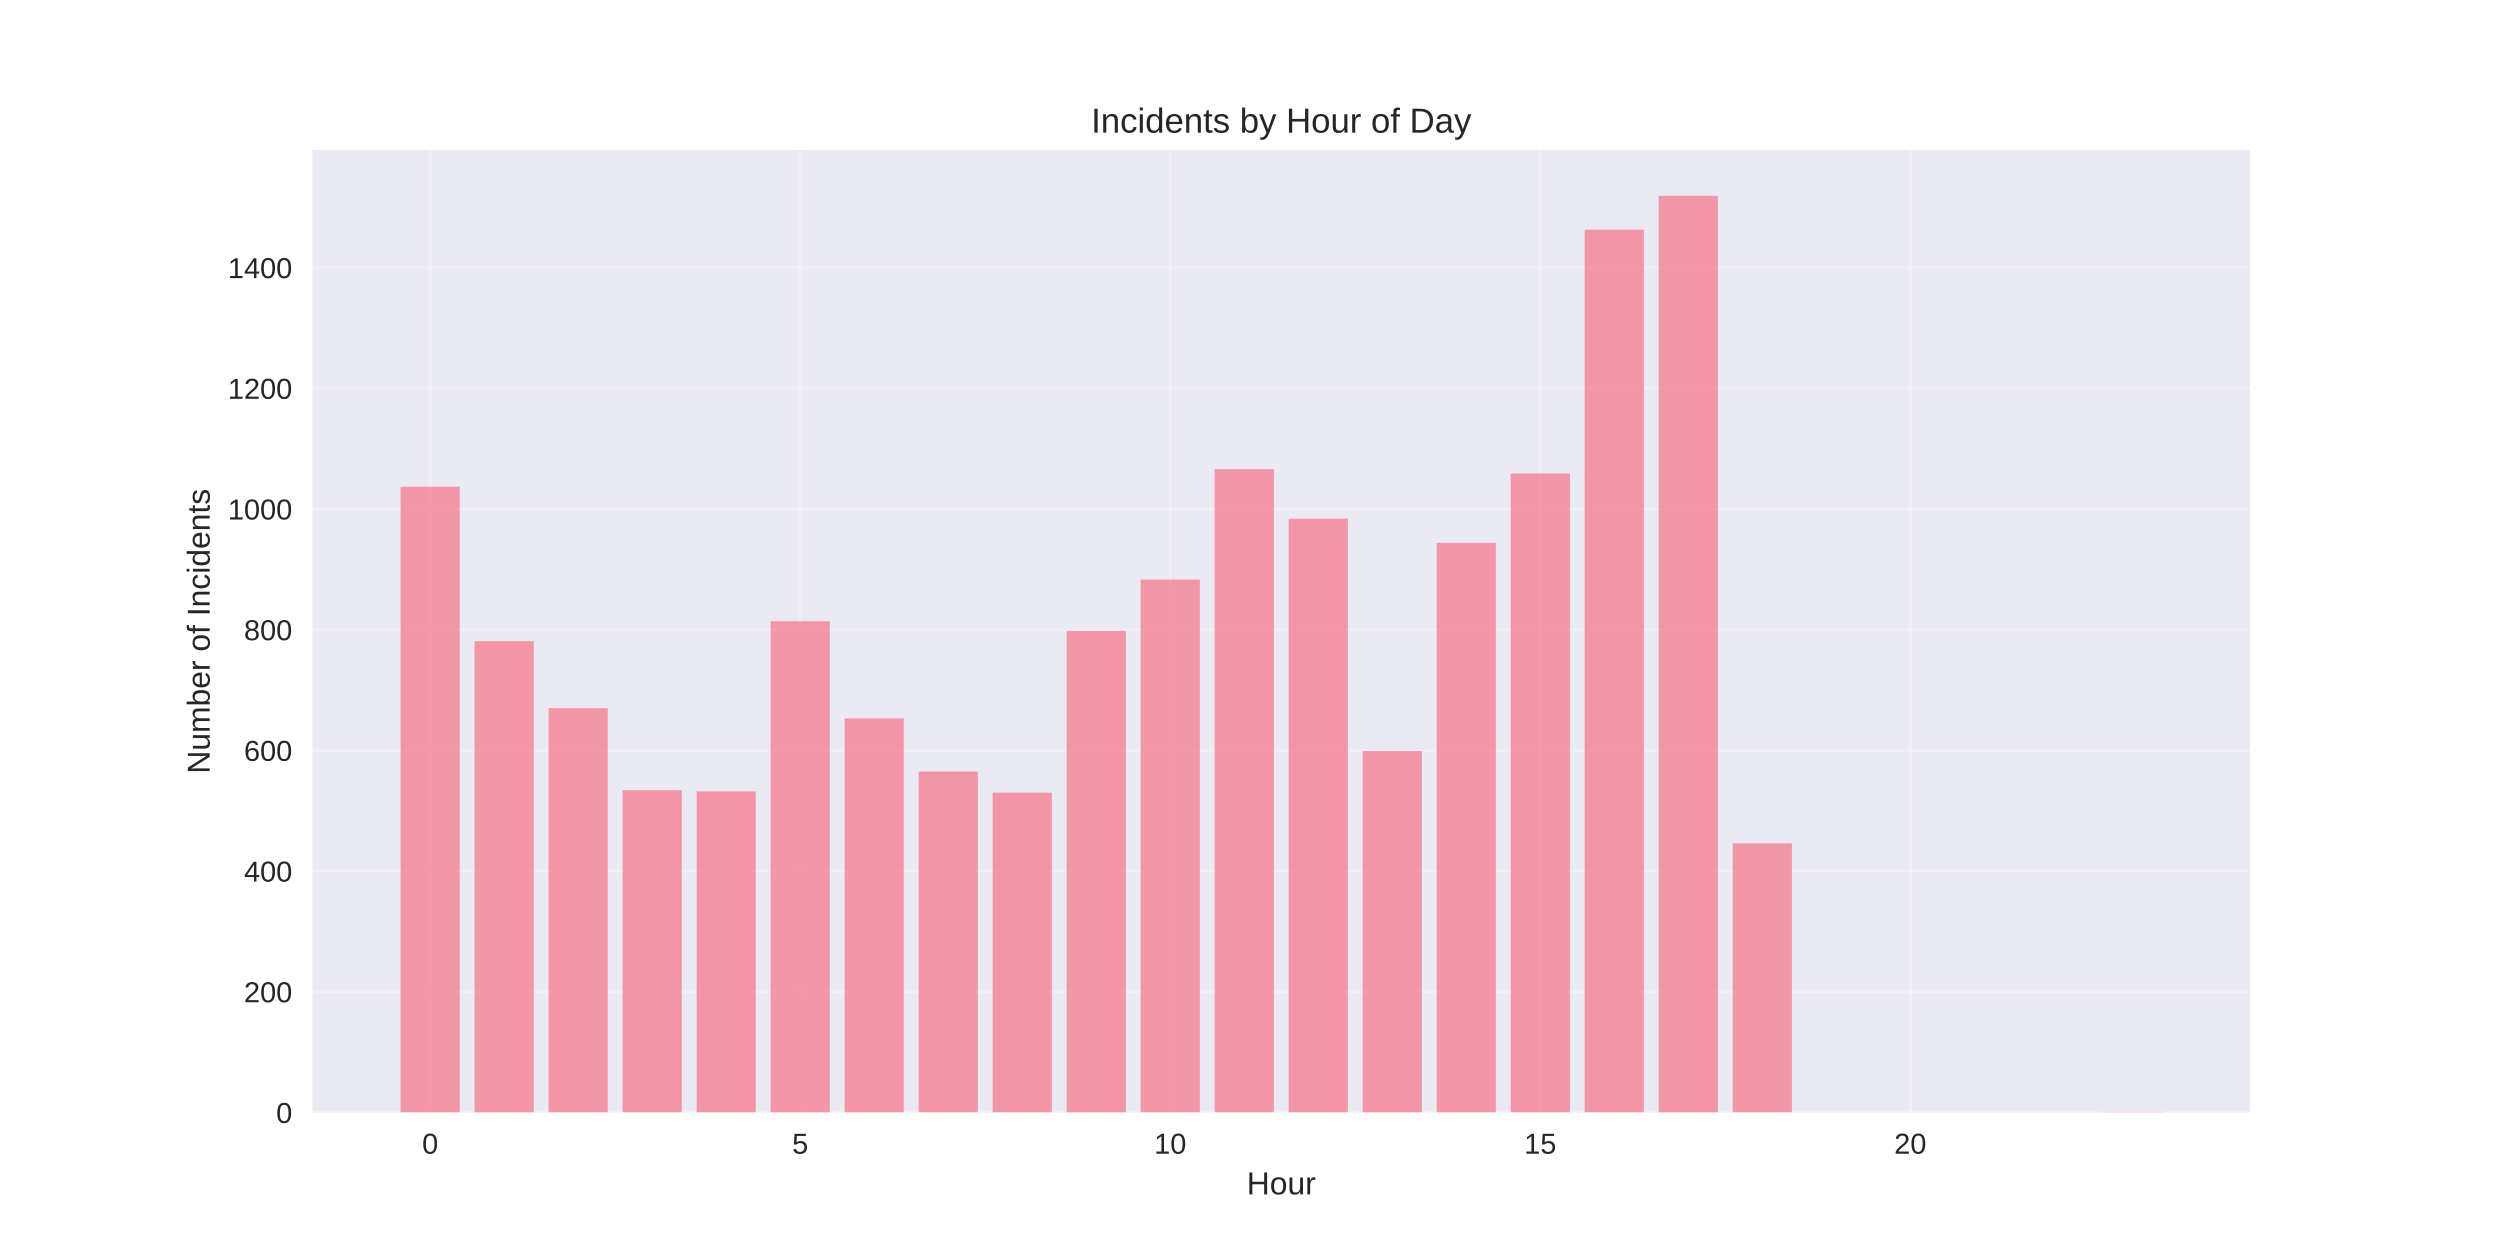
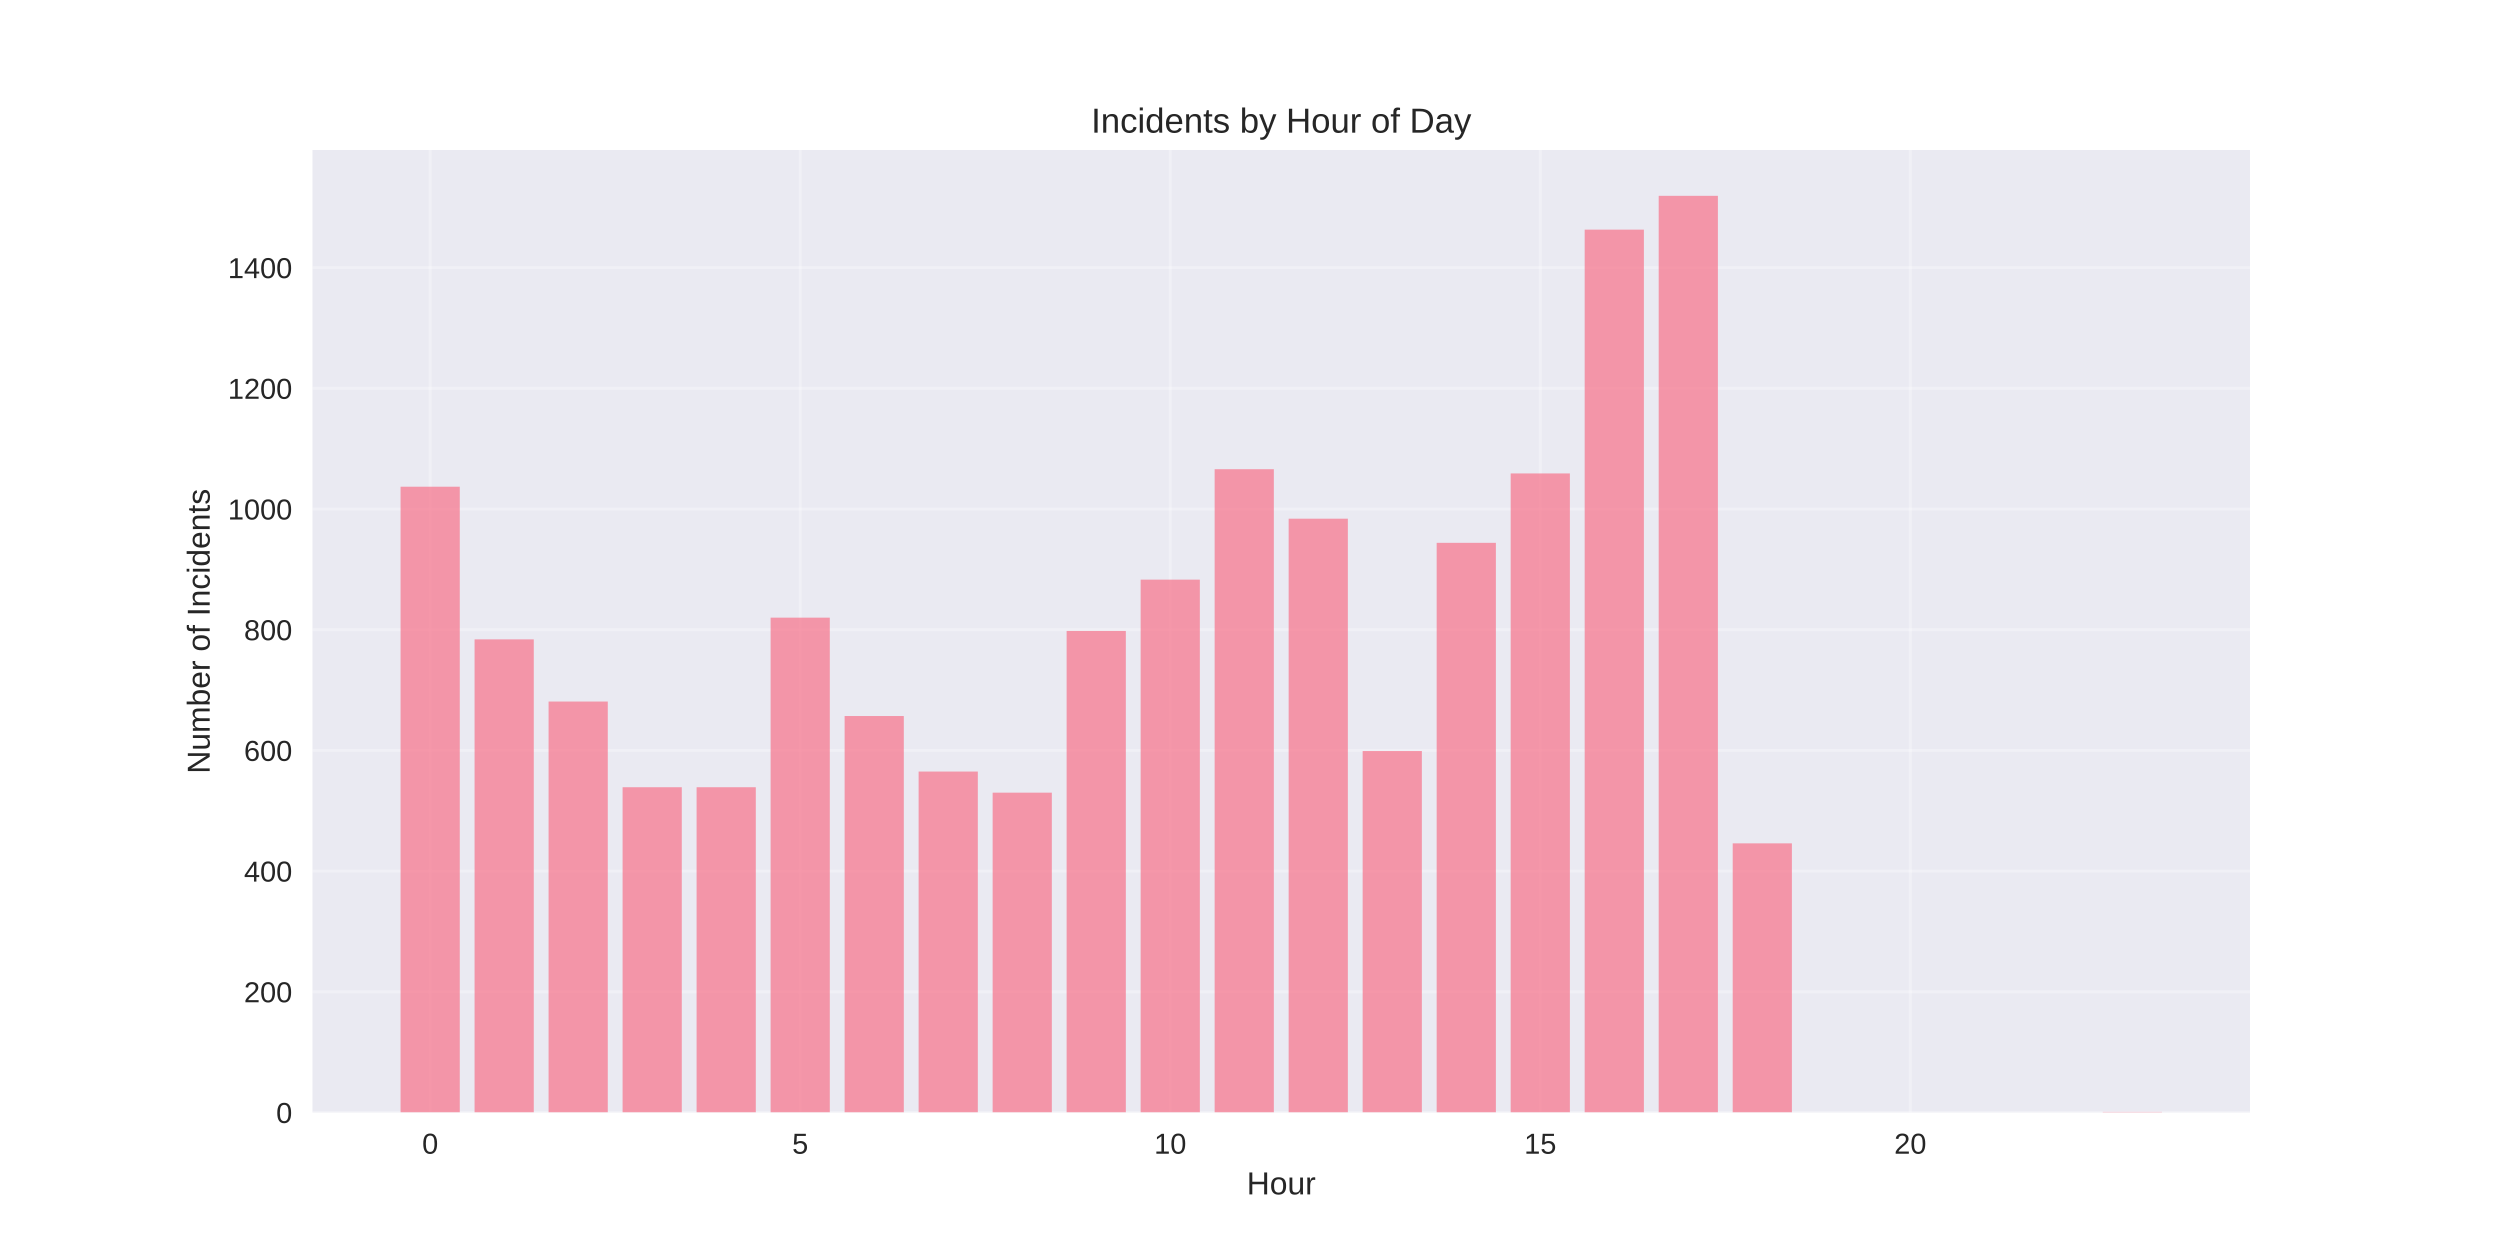
<svg xmlns="http://www.w3.org/2000/svg" width="864pt" height="432pt" viewBox="0 0 864 432" version="1.1">
  <defs>
    <style type="text/css">*{stroke-linejoin: round; stroke-linecap: butt}</style>
  </defs>
  <g id="figure_1">
    <g id="patch_1">
      <path d="M 0 432  L 864 432  L 864 0  L 0 0  z " style="fill: #ffffff" />
    </g>
    <g id="axes_1">
      <g id="patch_2">
        <path d="M 108 384.48  L 777.6 384.48  L 777.6 51.84  L 108 51.84  z " style="fill: #eaeaf2" />
      </g>
      <g id="matplotlib.axis_1">
        <g id="xtick_1">
          <g id="line2d_1">
-             <path d="M 148.667 384.48  L 148.667 51.84  " clip-path="url(#p2633f61554)" style="fill: none; stroke: #ffffff; stroke-opacity: 0.3; stroke-linecap: round" />
+             <path d="M 148.667 384.48  L 148.667 51.84  " clip-path="url(#pb9456091a8)" style="fill: none; stroke: #ffffff; stroke-opacity: 0.3; stroke-linecap: round" />
          </g>
          <g id="line2d_2" />
          <g id="text_1">
            <text style="fill: #262626; font: 10px 'Arial', 'Liberation Sans', 'DejaVu Sans', 'Bitstream Vera Sans', sans-serif; text-anchor: middle" x="148.667" y="398.727" transform="rotate(-0 148.6671 398.7269)">0</text>
          </g>
        </g>
        <g id="xtick_2">
          <g id="line2d_3">
-             <path d="M 276.551 384.48  L 276.551 51.84  " clip-path="url(#p2633f61554)" style="fill: none; stroke: #ffffff; stroke-opacity: 0.3; stroke-linecap: round" />
+             <path d="M 276.551 384.48  L 276.551 51.84  " clip-path="url(#pb9456091a8)" style="fill: none; stroke: #ffffff; stroke-opacity: 0.3; stroke-linecap: round" />
          </g>
          <g id="line2d_4" />
          <g id="text_2">
            <text style="fill: #262626; font: 10px 'Arial', 'Liberation Sans', 'DejaVu Sans', 'Bitstream Vera Sans', sans-serif; text-anchor: middle" x="276.551" y="398.727" transform="rotate(-0 276.551 398.7269)">5</text>
          </g>
        </g>
        <g id="xtick_3">
          <g id="line2d_5">
-             <path d="M 404.435 384.48  L 404.435 51.84  " clip-path="url(#p2633f61554)" style="fill: none; stroke: #ffffff; stroke-opacity: 0.3; stroke-linecap: round" />
+             <path d="M 404.435 384.48  L 404.435 51.84  " clip-path="url(#pb9456091a8)" style="fill: none; stroke: #ffffff; stroke-opacity: 0.3; stroke-linecap: round" />
          </g>
          <g id="line2d_6" />
          <g id="text_3">
            <text style="fill: #262626; font: 10px 'Arial', 'Liberation Sans', 'DejaVu Sans', 'Bitstream Vera Sans', sans-serif; text-anchor: middle" x="404.435" y="398.727" transform="rotate(-0 404.4348 398.7269)">10</text>
          </g>
        </g>
        <g id="xtick_4">
          <g id="line2d_7">
-             <path d="M 532.319 384.48  L 532.319 51.84  " clip-path="url(#p2633f61554)" style="fill: none; stroke: #ffffff; stroke-opacity: 0.3; stroke-linecap: round" />
+             <path d="M 532.319 384.48  L 532.319 51.84  " clip-path="url(#pb9456091a8)" style="fill: none; stroke: #ffffff; stroke-opacity: 0.3; stroke-linecap: round" />
          </g>
          <g id="line2d_8" />
          <g id="text_4">
            <text style="fill: #262626; font: 10px 'Arial', 'Liberation Sans', 'DejaVu Sans', 'Bitstream Vera Sans', sans-serif; text-anchor: middle" x="532.319" y="398.727" transform="rotate(-0 532.3187 398.7269)">15</text>
          </g>
        </g>
        <g id="xtick_5">
          <g id="line2d_9">
-             <path d="M 660.203 384.48  L 660.203 51.84  " clip-path="url(#p2633f61554)" style="fill: none; stroke: #ffffff; stroke-opacity: 0.3; stroke-linecap: round" />
+             <path d="M 660.203 384.48  L 660.203 51.84  " clip-path="url(#pb9456091a8)" style="fill: none; stroke: #ffffff; stroke-opacity: 0.3; stroke-linecap: round" />
          </g>
          <g id="line2d_10" />
          <g id="text_5">
            <text style="fill: #262626; font: 10px 'Arial', 'Liberation Sans', 'DejaVu Sans', 'Bitstream Vera Sans', sans-serif; text-anchor: middle" x="660.203" y="398.727" transform="rotate(-0 660.2026 398.7269)">20</text>
          </g>
        </g>
        <g id="text_6">
          <text style="fill: #262626; font: 11px 'Arial', 'Liberation Sans', 'DejaVu Sans', 'Bitstream Vera Sans', sans-serif; text-anchor: middle" x="442.8" y="412.773" transform="rotate(-0 442.8 412.7734)">Hour</text>
        </g>
      </g>
      <g id="matplotlib.axis_2">
        <g id="ytick_1">
          <g id="line2d_11">
-             <path d="M 108 384.48  L 777.6 384.48  " clip-path="url(#p2633f61554)" style="fill: none; stroke: #ffffff; stroke-opacity: 0.3; stroke-linecap: round" />
+             <path d="M 108 384.48  L 777.6 384.48  " clip-path="url(#pb9456091a8)" style="fill: none; stroke: #ffffff; stroke-opacity: 0.3; stroke-linecap: round" />
          </g>
          <g id="line2d_12" />
          <g id="text_7">
            <text style="fill: #262626; font: 10px 'Arial', 'Liberation Sans', 'DejaVu Sans', 'Bitstream Vera Sans', sans-serif; text-anchor: end" x="101" y="388.103" transform="rotate(-0 101 388.1034)">0</text>
          </g>
        </g>
        <g id="ytick_2">
          <g id="line2d_13">
-             <path d="M 108 342.768  L 777.6 342.768  " clip-path="url(#p2633f61554)" style="fill: none; stroke: #ffffff; stroke-opacity: 0.3; stroke-linecap: round" />
+             <path d="M 108 342.768  L 777.6 342.768  " clip-path="url(#pb9456091a8)" style="fill: none; stroke: #ffffff; stroke-opacity: 0.3; stroke-linecap: round" />
          </g>
          <g id="line2d_14" />
          <g id="text_8">
            <text style="fill: #262626; font: 10px 'Arial', 'Liberation Sans', 'DejaVu Sans', 'Bitstream Vera Sans', sans-serif; text-anchor: end" x="101" y="346.392" transform="rotate(-0 101 346.3918)">200</text>
          </g>
        </g>
        <g id="ytick_3">
          <g id="line2d_15">
-             <path d="M 108 301.057  L 777.6 301.057  " clip-path="url(#p2633f61554)" style="fill: none; stroke: #ffffff; stroke-opacity: 0.3; stroke-linecap: round" />
+             <path d="M 108 301.057  L 777.6 301.057  " clip-path="url(#pb9456091a8)" style="fill: none; stroke: #ffffff; stroke-opacity: 0.3; stroke-linecap: round" />
          </g>
          <g id="line2d_16" />
          <g id="text_9">
            <text style="fill: #262626; font: 10px 'Arial', 'Liberation Sans', 'DejaVu Sans', 'Bitstream Vera Sans', sans-serif; text-anchor: end" x="101" y="304.68" transform="rotate(-0 101 304.6801)">400</text>
          </g>
        </g>
        <g id="ytick_4">
          <g id="line2d_17">
-             <path d="M 108 259.345  L 777.6 259.345  " clip-path="url(#p2633f61554)" style="fill: none; stroke: #ffffff; stroke-opacity: 0.3; stroke-linecap: round" />
+             <path d="M 108 259.345  L 777.6 259.345  " clip-path="url(#pb9456091a8)" style="fill: none; stroke: #ffffff; stroke-opacity: 0.3; stroke-linecap: round" />
          </g>
          <g id="line2d_18" />
          <g id="text_10">
            <text style="fill: #262626; font: 10px 'Arial', 'Liberation Sans', 'DejaVu Sans', 'Bitstream Vera Sans', sans-serif; text-anchor: end" x="101" y="262.968" transform="rotate(-0 101 262.9685)">600</text>
          </g>
        </g>
        <g id="ytick_5">
          <g id="line2d_19">
-             <path d="M 108 217.633  L 777.6 217.633  " clip-path="url(#p2633f61554)" style="fill: none; stroke: #ffffff; stroke-opacity: 0.3; stroke-linecap: round" />
+             <path d="M 108 217.633  L 777.6 217.633  " clip-path="url(#pb9456091a8)" style="fill: none; stroke: #ffffff; stroke-opacity: 0.3; stroke-linecap: round" />
          </g>
          <g id="line2d_20" />
          <g id="text_11">
            <text style="fill: #262626; font: 10px 'Arial', 'Liberation Sans', 'DejaVu Sans', 'Bitstream Vera Sans', sans-serif; text-anchor: end" x="101" y="221.257" transform="rotate(-0 101 221.2568)">800</text>
          </g>
        </g>
        <g id="ytick_6">
          <g id="line2d_21">
-             <path d="M 108 175.922  L 777.6 175.922  " clip-path="url(#p2633f61554)" style="fill: none; stroke: #ffffff; stroke-opacity: 0.3; stroke-linecap: round" />
+             <path d="M 108 175.922  L 777.6 175.922  " clip-path="url(#pb9456091a8)" style="fill: none; stroke: #ffffff; stroke-opacity: 0.3; stroke-linecap: round" />
          </g>
          <g id="line2d_22" />
          <g id="text_12">
            <text style="fill: #262626; font: 10px 'Arial', 'Liberation Sans', 'DejaVu Sans', 'Bitstream Vera Sans', sans-serif; text-anchor: end" x="101" y="179.545" transform="rotate(-0 101 179.5452)">1000</text>
          </g>
        </g>
        <g id="ytick_7">
          <g id="line2d_23">
-             <path d="M 108 134.21  L 777.6 134.21  " clip-path="url(#p2633f61554)" style="fill: none; stroke: #ffffff; stroke-opacity: 0.3; stroke-linecap: round" />
+             <path d="M 108 134.21  L 777.6 134.21  " clip-path="url(#pb9456091a8)" style="fill: none; stroke: #ffffff; stroke-opacity: 0.3; stroke-linecap: round" />
          </g>
          <g id="line2d_24" />
          <g id="text_13">
            <text style="fill: #262626; font: 10px 'Arial', 'Liberation Sans', 'DejaVu Sans', 'Bitstream Vera Sans', sans-serif; text-anchor: end" x="101" y="137.834" transform="rotate(-0 101 137.8335)">1200</text>
          </g>
        </g>
        <g id="ytick_8">
          <g id="line2d_25">
-             <path d="M 108 92.498  L 777.6 92.498  " clip-path="url(#p2633f61554)" style="fill: none; stroke: #ffffff; stroke-opacity: 0.3; stroke-linecap: round" />
+             <path d="M 108 92.498  L 777.6 92.498  " clip-path="url(#pb9456091a8)" style="fill: none; stroke: #ffffff; stroke-opacity: 0.3; stroke-linecap: round" />
          </g>
          <g id="line2d_26" />
          <g id="text_14">
            <text style="fill: #262626; font: 10px 'Arial', 'Liberation Sans', 'DejaVu Sans', 'Bitstream Vera Sans', sans-serif; text-anchor: end" x="101" y="96.122" transform="rotate(-0 101 96.12187)">1400</text>
          </g>
        </g>
        <g id="text_15">
          <text style="fill: #262626; font: 11px 'Arial', 'Liberation Sans', 'DejaVu Sans', 'Bitstream Vera Sans', sans-serif; text-anchor: middle" x="72.474" y="218.16" transform="rotate(-90 72.47375 218.16)">Number of Incidents</text>
        </g>
      </g>
      <g id="patch_3">
-         <path d="M 138.436 384.48  L 158.898 384.48  L 158.898 168.205  L 138.436 168.205  z " clip-path="url(#p2633f61554)" style="fill: #f77189; opacity: 0.7" />
+         <path d="M 138.436 384.48  L 158.898 384.48  L 158.898 168.205  L 138.436 168.205  z " clip-path="url(#pb9456091a8)" style="fill: #f77189; opacity: 0.7" />
      </g>
      <g id="patch_4">
-         <path d="M 164.013 384.48  L 184.475 384.48  L 184.475 221.596  L 164.013 221.596  z " clip-path="url(#p2633f61554)" style="fill: #f77189; opacity: 0.7" />
+         <path d="M 164.013 384.48  L 184.475 384.48  L 184.475 220.97  L 164.013 220.97  z " clip-path="url(#pb9456091a8)" style="fill: #f77189; opacity: 0.7" />
      </g>
      <g id="patch_5">
-         <path d="M 189.59 384.48  L 210.051 384.48  L 210.051 244.746  L 189.59 244.746  z " clip-path="url(#p2633f61554)" style="fill: #f77189; opacity: 0.7" />
+         <path d="M 189.59 384.48  L 210.051 384.48  L 210.051 242.452  L 189.59 242.452  z " clip-path="url(#pb9456091a8)" style="fill: #f77189; opacity: 0.7" />
      </g>
      <g id="patch_6">
-         <path d="M 215.167 384.48  L 235.628 384.48  L 235.628 273.11  L 215.167 273.11  z " clip-path="url(#p2633f61554)" style="fill: #f77189; opacity: 0.7" />
+         <path d="M 215.167 384.48  L 235.628 384.48  L 235.628 272.067  L 215.167 272.067  z " clip-path="url(#pb9456091a8)" style="fill: #f77189; opacity: 0.7" />
      </g>
      <g id="patch_7">
-         <path d="M 240.743 384.48  L 261.205 384.48  L 261.205 273.527  L 240.743 273.527  z " clip-path="url(#p2633f61554)" style="fill: #f77189; opacity: 0.7" />
+         <path d="M 240.743 384.48  L 261.205 384.48  L 261.205 272.067  L 240.743 272.067  z " clip-path="url(#pb9456091a8)" style="fill: #f77189; opacity: 0.7" />
      </g>
      <g id="patch_8">
-         <path d="M 266.32 384.48  L 286.782 384.48  L 286.782 214.714  L 266.32 214.714  z " clip-path="url(#p2633f61554)" style="fill: #f77189; opacity: 0.7" />
+         <path d="M 266.32 384.48  L 286.782 384.48  L 286.782 213.462  L 266.32 213.462  z " clip-path="url(#pb9456091a8)" style="fill: #f77189; opacity: 0.7" />
      </g>
      <g id="patch_9">
-         <path d="M 291.897 384.48  L 312.358 384.48  L 312.358 248.291  L 291.897 248.291  z " clip-path="url(#p2633f61554)" style="fill: #f77189; opacity: 0.7" />
+         <path d="M 291.897 384.48  L 312.358 384.48  L 312.358 247.457  L 291.897 247.457  z " clip-path="url(#pb9456091a8)" style="fill: #f77189; opacity: 0.7" />
      </g>
      <g id="patch_10">
-         <path d="M 317.474 384.48  L 337.935 384.48  L 337.935 266.645  L 317.474 266.645  z " clip-path="url(#p2633f61554)" style="fill: #f77189; opacity: 0.7" />
+         <path d="M 317.474 384.48  L 337.935 384.48  L 337.935 266.645  L 317.474 266.645  z " clip-path="url(#pb9456091a8)" style="fill: #f77189; opacity: 0.7" />
      </g>
      <g id="patch_11">
-         <path d="M 343.051 384.48  L 363.512 384.48  L 363.512 273.944  L 343.051 273.944  z " clip-path="url(#p2633f61554)" style="fill: #f77189; opacity: 0.7" />
+         <path d="M 343.051 384.48  L 363.512 384.48  L 363.512 273.944  L 343.051 273.944  z " clip-path="url(#pb9456091a8)" style="fill: #f77189; opacity: 0.7" />
      </g>
      <g id="patch_12">
-         <path d="M 368.627 384.48  L 389.089 384.48  L 389.089 218.051  L 368.627 218.051  z " clip-path="url(#p2633f61554)" style="fill: #f77189; opacity: 0.7" />
+         <path d="M 368.627 384.48  L 389.089 384.48  L 389.089 218.051  L 368.627 218.051  z " clip-path="url(#pb9456091a8)" style="fill: #f77189; opacity: 0.7" />
      </g>
      <g id="patch_13">
-         <path d="M 394.204 384.48  L 414.666 384.48  L 414.666 200.323  L 394.204 200.323  z " clip-path="url(#p2633f61554)" style="fill: #f77189; opacity: 0.7" />
+         <path d="M 394.204 384.48  L 414.666 384.48  L 414.666 200.323  L 394.204 200.323  z " clip-path="url(#pb9456091a8)" style="fill: #f77189; opacity: 0.7" />
      </g>
      <g id="patch_14">
-         <path d="M 419.781 384.48  L 440.242 384.48  L 440.242 162.157  L 419.781 162.157  z " clip-path="url(#p2633f61554)" style="fill: #f77189; opacity: 0.7" />
+         <path d="M 419.781 384.48  L 440.242 384.48  L 440.242 162.157  L 419.781 162.157  z " clip-path="url(#pb9456091a8)" style="fill: #f77189; opacity: 0.7" />
      </g>
      <g id="patch_15">
-         <path d="M 445.358 384.48  L 465.819 384.48  L 465.819 179.259  L 445.358 179.259  z " clip-path="url(#p2633f61554)" style="fill: #f77189; opacity: 0.7" />
+         <path d="M 445.358 384.48  L 465.819 384.48  L 465.819 179.259  L 445.358 179.259  z " clip-path="url(#pb9456091a8)" style="fill: #f77189; opacity: 0.7" />
      </g>
      <g id="patch_16">
-         <path d="M 470.934 384.48  L 491.396 384.48  L 491.396 259.554  L 470.934 259.554  z " clip-path="url(#p2633f61554)" style="fill: #f77189; opacity: 0.7" />
+         <path d="M 470.934 384.48  L 491.396 384.48  L 491.396 259.554  L 470.934 259.554  z " clip-path="url(#pb9456091a8)" style="fill: #f77189; opacity: 0.7" />
      </g>
      <g id="patch_17">
-         <path d="M 496.511 384.48  L 516.973 384.48  L 516.973 187.601  L 496.511 187.601  z " clip-path="url(#p2633f61554)" style="fill: #f77189; opacity: 0.7" />
+         <path d="M 496.511 384.48  L 516.973 384.48  L 516.973 187.601  L 496.511 187.601  z " clip-path="url(#pb9456091a8)" style="fill: #f77189; opacity: 0.7" />
      </g>
      <g id="patch_18">
-         <path d="M 522.088 384.48  L 542.549 384.48  L 542.549 163.617  L 522.088 163.617  z " clip-path="url(#p2633f61554)" style="fill: #f77189; opacity: 0.7" />
+         <path d="M 522.088 384.48  L 542.549 384.48  L 542.549 163.617  L 522.088 163.617  z " clip-path="url(#pb9456091a8)" style="fill: #f77189; opacity: 0.7" />
      </g>
      <g id="patch_19">
-         <path d="M 547.665 384.48  L 568.126 384.48  L 568.126 79.359  L 547.665 79.359  z " clip-path="url(#p2633f61554)" style="fill: #f77189; opacity: 0.7" />
+         <path d="M 547.665 384.48  L 568.126 384.48  L 568.126 79.359  L 547.665 79.359  z " clip-path="url(#pb9456091a8)" style="fill: #f77189; opacity: 0.7" />
      </g>
      <g id="patch_20">
-         <path d="M 573.242 384.48  L 593.703 384.48  L 593.703 67.68  L 573.242 67.68  z " clip-path="url(#p2633f61554)" style="fill: #f77189; opacity: 0.7" />
+         <path d="M 573.242 384.48  L 593.703 384.48  L 593.703 67.68  L 573.242 67.68  z " clip-path="url(#pb9456091a8)" style="fill: #f77189; opacity: 0.7" />
      </g>
      <g id="patch_21">
-         <path d="M 598.818 384.48  L 619.28 384.48  L 619.28 291.463  L 598.818 291.463  z " clip-path="url(#p2633f61554)" style="fill: #f77189; opacity: 0.7" />
+         <path d="M 598.818 384.48  L 619.28 384.48  L 619.28 291.463  L 598.818 291.463  z " clip-path="url(#pb9456091a8)" style="fill: #f77189; opacity: 0.7" />
      </g>
      <g id="patch_22">
-         <path d="M 726.702 384.48  L 747.164 384.48  L 747.164 384.271  L 726.702 384.271  z " clip-path="url(#p2633f61554)" style="fill: #f77189; opacity: 0.7" />
+         <path d="M 726.702 384.48  L 747.164 384.48  L 747.164 384.271  L 726.702 384.271  z " clip-path="url(#pb9456091a8)" style="fill: #f77189; opacity: 0.7" />
      </g>
      <g id="patch_23">
        <path d="M 108 384.48  L 108 51.84  " style="fill: none" />
      </g>
      <g id="patch_24">
        <path d="M 777.6 384.48  L 777.6 51.84  " style="fill: none" />
      </g>
      <g id="patch_25">
        <path d="M 108 384.48  L 777.6 384.48  " style="fill: none" />
      </g>
      <g id="patch_26">
        <path d="M 108 51.84  L 777.6 51.84  " style="fill: none" />
      </g>
      <g id="text_16">
        <text style="fill: #262626; font: 12px 'Arial', 'Liberation Sans', 'DejaVu Sans', 'Bitstream Vera Sans', sans-serif; text-anchor: middle" x="442.8" y="45.84" transform="rotate(-0 442.8 45.84)">Incidents by Hour of Day</text>
      </g>
    </g>
  </g>
  <defs>
-     <clipPath id="p2633f61554">
+     <clipPath id="pb9456091a8">
      <rect x="108" y="51.84" width="669.6" height="332.64" />
    </clipPath>
  </defs>
</svg>
